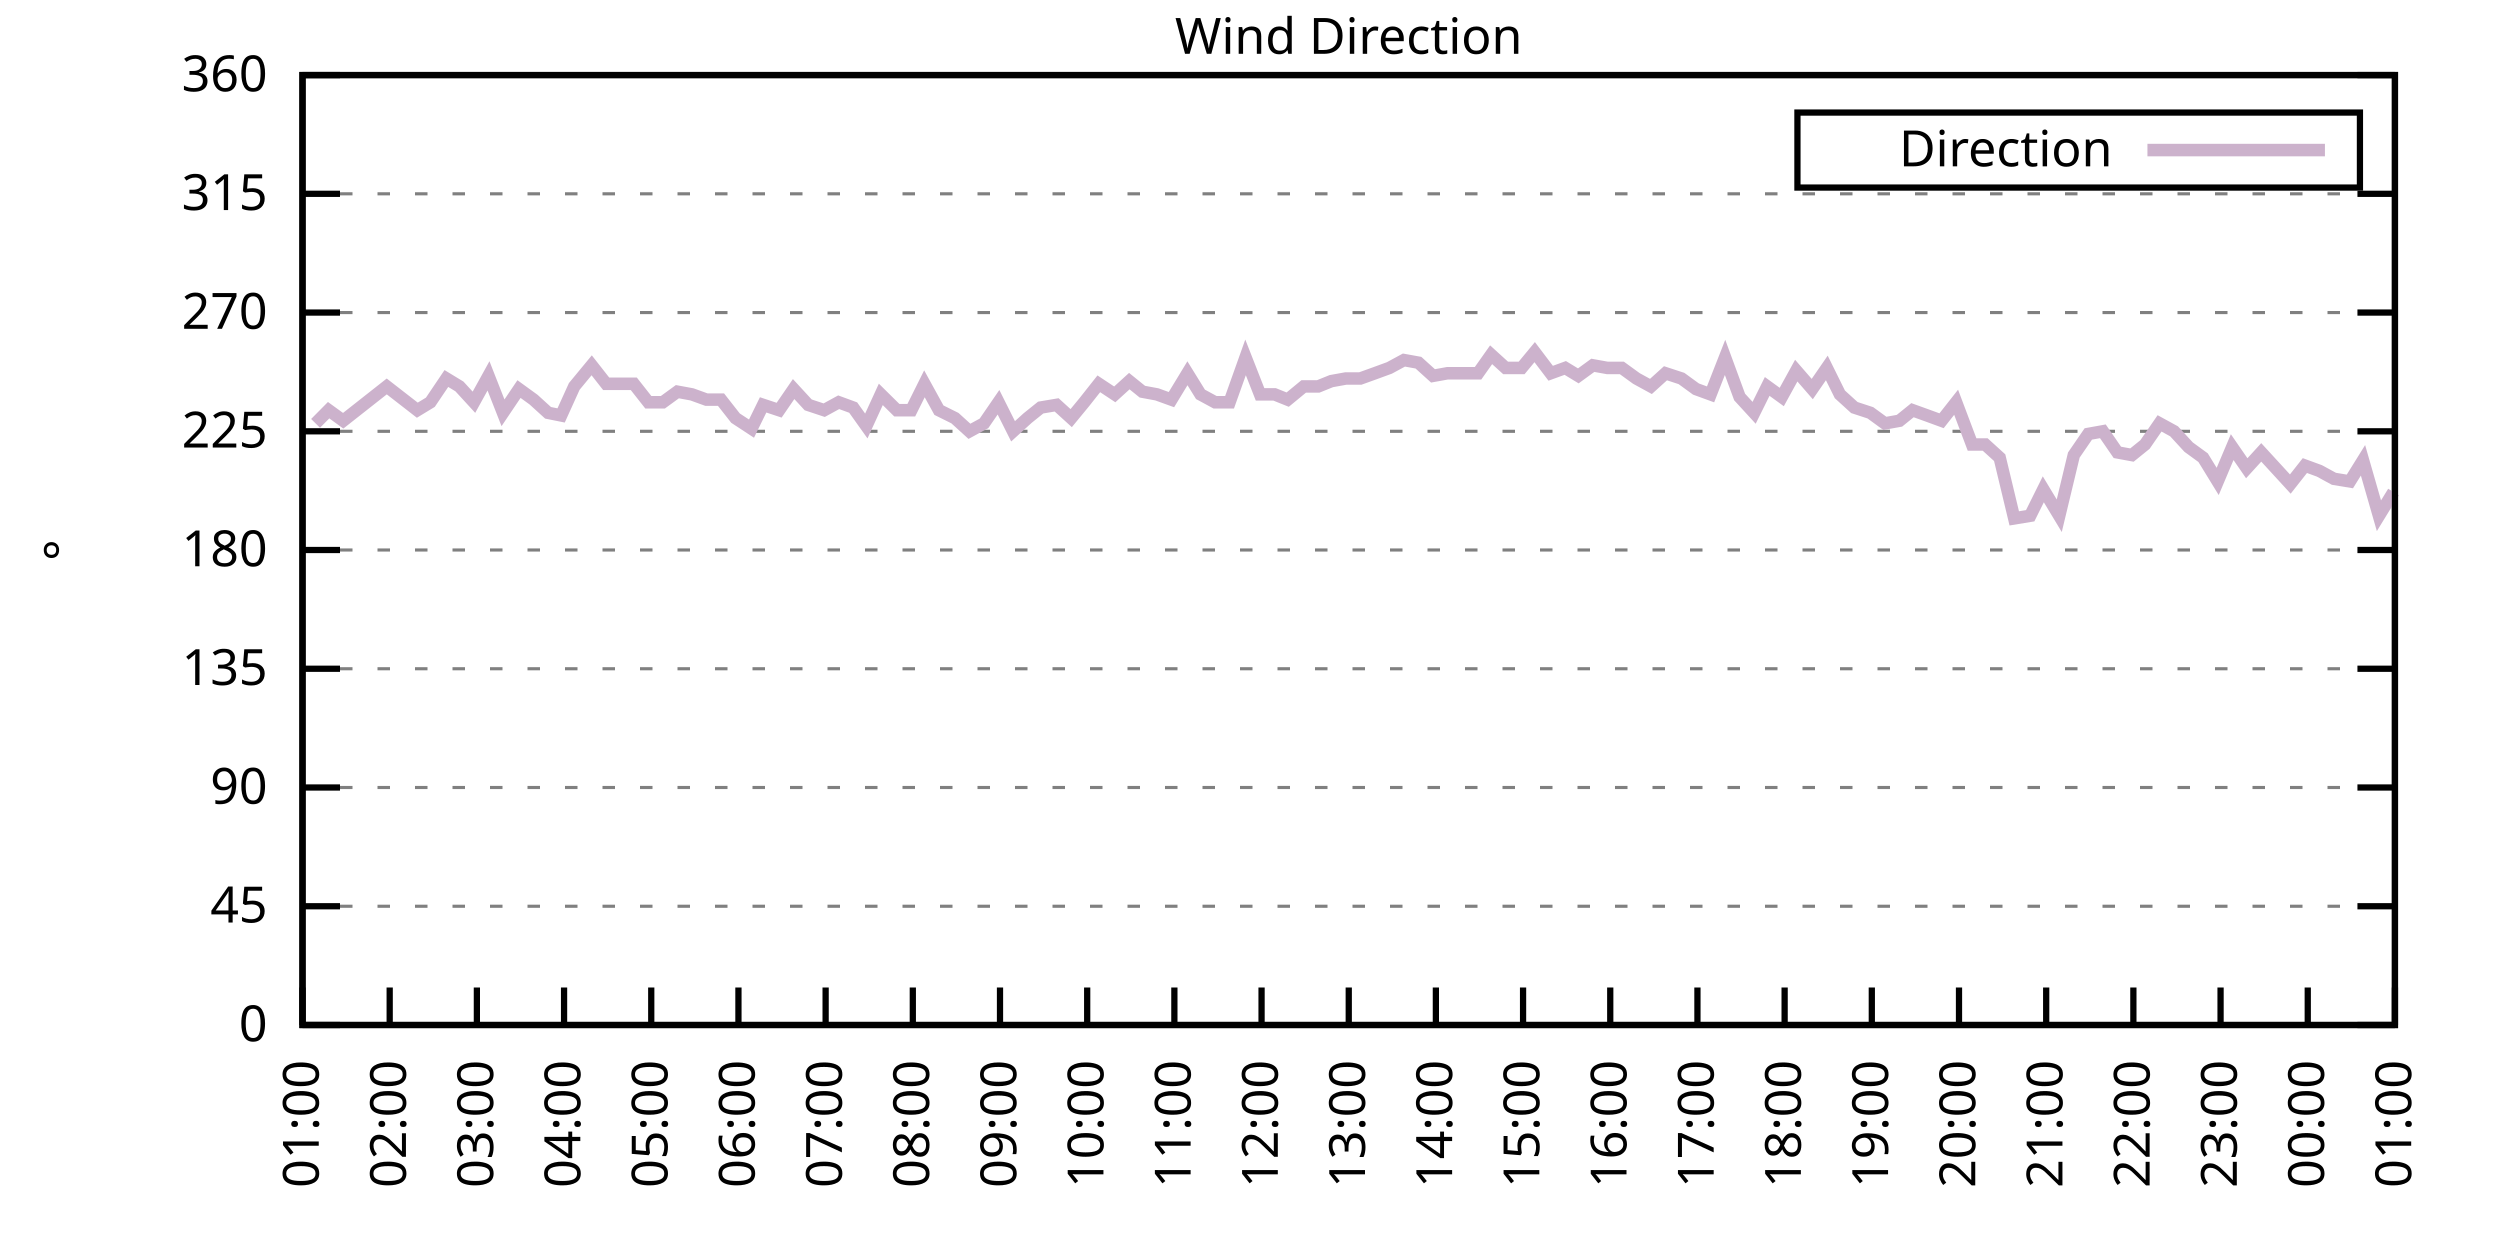
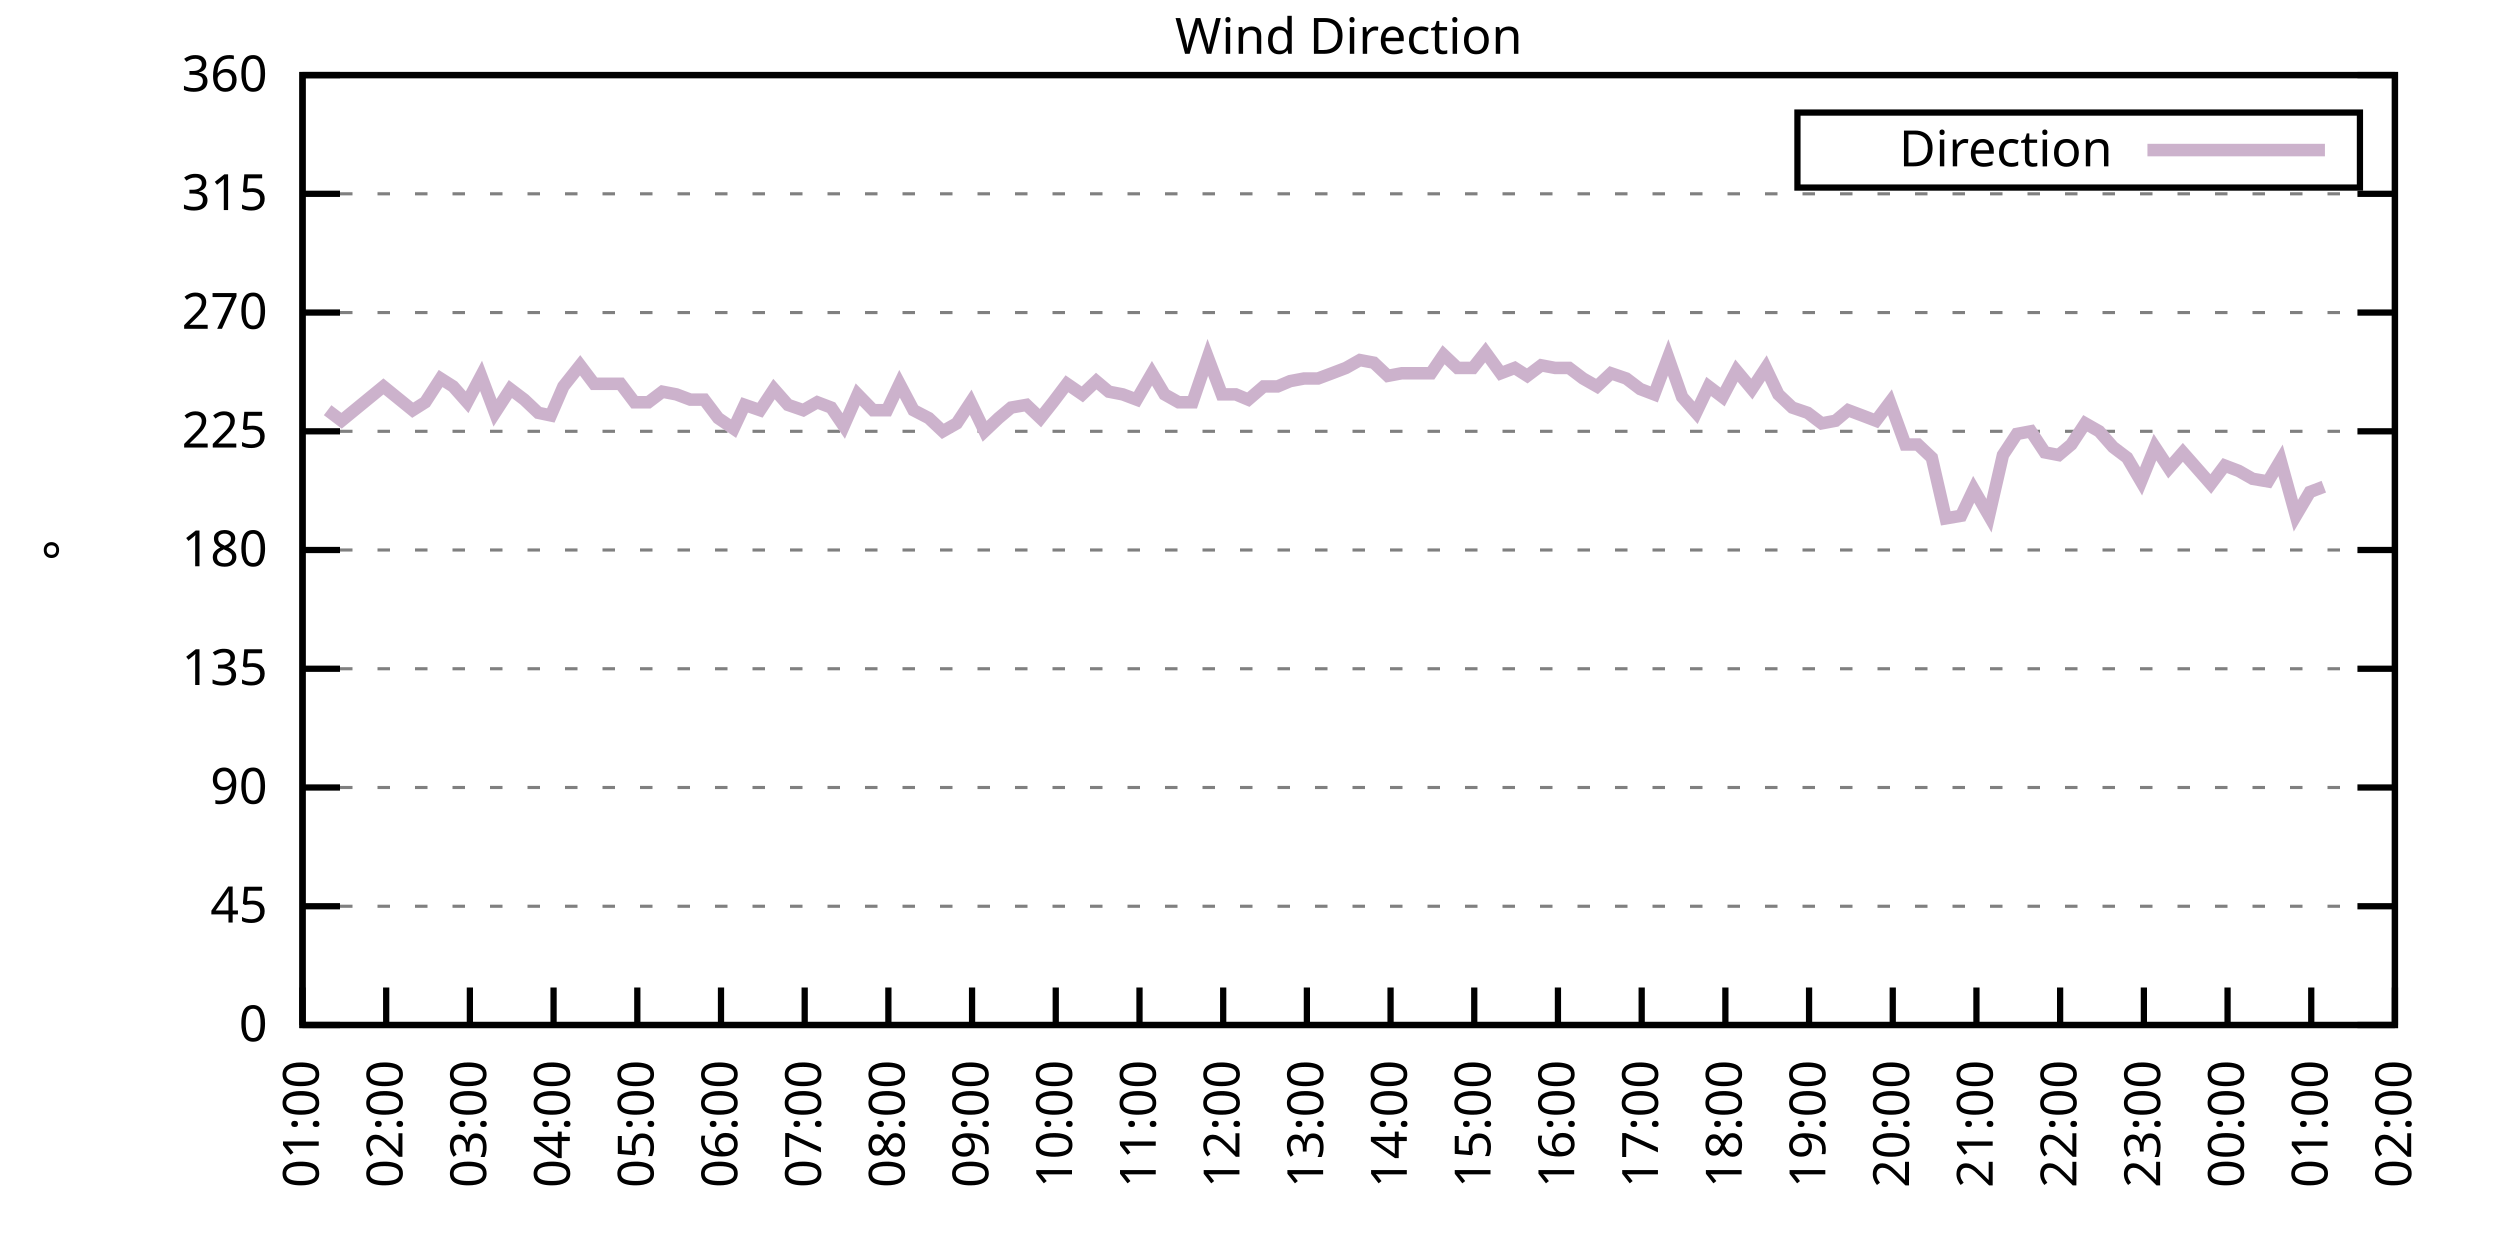
<svg xmlns="http://www.w3.org/2000/svg" xmlns:xlink="http://www.w3.org/1999/xlink" width="400" height="200" viewBox="0 0 400 200">
  <g id="gnuplot_canvas">
    <rect x="0" y="0" width="400" height="200" fill="none" />
    <defs>
      <circle id="gpDot" r="0.5" stroke-width="0.5" stroke="currentColor" />
      <path id="gpPt0" stroke-width="0.333" stroke="currentColor" d="M-1,0 h2 M0,-1 v2" />
      <path id="gpPt1" stroke-width="0.333" stroke="currentColor" d="M-1,-1 L1,1 M1,-1 L-1,1" />
      <path id="gpPt2" stroke-width="0.333" stroke="currentColor" d="M-1,0 L1,0 M0,-1 L0,1 M-1,-1 L1,1 M-1,1 L1,-1" />
      <rect id="gpPt3" stroke-width="0.333" stroke="currentColor" x="-1" y="-1" width="2" height="2" />
      <rect id="gpPt4" stroke-width="0.333" stroke="currentColor" fill="currentColor" x="-1" y="-1" width="2" height="2" />
      <circle id="gpPt5" stroke-width="0.333" stroke="currentColor" cx="0" cy="0" r="1" />
      <use xlink:href="#gpPt5" id="gpPt6" fill="currentColor" stroke="none" />
      <path id="gpPt7" stroke-width="0.333" stroke="currentColor" d="M0,-1.33 L-1.33,0.67 L1.33,0.67 z" />
      <use xlink:href="#gpPt7" id="gpPt8" fill="currentColor" stroke="none" />
      <use xlink:href="#gpPt7" id="gpPt9" stroke="currentColor" transform="rotate(180)" />
      <use xlink:href="#gpPt9" id="gpPt10" fill="currentColor" stroke="none" />
      <use xlink:href="#gpPt3" id="gpPt11" stroke="currentColor" transform="rotate(45)" />
      <use xlink:href="#gpPt11" id="gpPt12" fill="currentColor" stroke="none" />
      <path id="gpPt13" stroke-width="0.333" stroke="currentColor" d="M0,1.330 L1.265,0.411 L0.782,-1.067 L-0.782,-1.076 L-1.265,0.411 z" />
      <use xlink:href="#gpPt13" id="gpPt14" fill="currentColor" stroke="none" />
      <filter id="textbox" filterUnits="objectBoundingBox" x="0" y="0" height="1" width="1">
        <feFlood flood-color="white" flood-opacity="1" result="bgnd" />
        <feComposite in="SourceGraphic" in2="bgnd" operator="atop" />
      </filter>
      <filter id="greybox" filterUnits="objectBoundingBox" x="0" y="0" height="1" width="1">
        <feFlood flood-color="lightgrey" flood-opacity="1" result="grey" />
        <feComposite in="SourceGraphic" in2="grey" operator="atop" />
      </filter>
    </defs>
    <g fill="none" color="white" stroke="currentColor" stroke-width="1.00" stroke-linecap="butt" stroke-linejoin="miter">
</g>
    <g fill="none" color="black" stroke="currentColor" stroke-width="1.00" stroke-linecap="butt" stroke-linejoin="miter">
      <g stroke="none" shape-rendering="crispEdges">
        <polygon fill="rgb(255, 255, 255)" points="48.40,164.00 383.18,164.00 383.18,12.02 48.40,12.02 " />
      </g>
    </g>
    <g fill="none" color="black" stroke="currentColor" stroke-width="1.00" stroke-linecap="butt" stroke-linejoin="miter">
</g>
    <g fill="none" color="black" stroke="black" stroke-width="0.50" stroke-linecap="butt" stroke-linejoin="miter">
</g>
    <g fill="none" color="gray" stroke="currentColor" stroke-width="0.50" stroke-linecap="butt" stroke-linejoin="miter">
      <path stroke="gray" stroke-dasharray="2,4" class="gridline" d="M48.40,164.00 L383.19,164.00  " />
    </g>
    <g fill="none" color="gray" stroke="gray" stroke-width="1.00" stroke-linecap="butt" stroke-linejoin="miter">
</g>
    <g fill="none" color="black" stroke="currentColor" stroke-width="1.00" stroke-linecap="butt" stroke-linejoin="miter">
      <path stroke="black" d="M48.40,164.00 L54.40,164.00 M383.19,164.00 L377.19,164.00  " />
      <g transform="translate(42.80,166.60)" stroke="none" fill="black" font-family="Sans" font-size="8.00" text-anchor="end">
        <text>
          <tspan font-family="Sans"> 0</tspan>
        </text>
      </g>
    </g>
    <g fill="none" color="black" stroke="currentColor" stroke-width="1.00" stroke-linecap="butt" stroke-linejoin="miter">
</g>
    <g fill="none" color="black" stroke="black" stroke-width="0.50" stroke-linecap="butt" stroke-linejoin="miter">
</g>
    <g fill="none" color="gray" stroke="currentColor" stroke-width="0.50" stroke-linecap="butt" stroke-linejoin="miter">
      <path stroke="gray" stroke-dasharray="2,4" class="gridline" d="M48.40,145.00 L383.19,145.00  " />
    </g>
    <g fill="none" color="gray" stroke="gray" stroke-width="1.00" stroke-linecap="butt" stroke-linejoin="miter">
</g>
    <g fill="none" color="black" stroke="currentColor" stroke-width="1.00" stroke-linecap="butt" stroke-linejoin="miter">
      <path stroke="black" d="M48.40,145.00 L54.40,145.00 M383.19,145.00 L377.19,145.00  " />
      <g transform="translate(42.80,147.60)" stroke="none" fill="black" font-family="Sans" font-size="8.00" text-anchor="end">
        <text>
          <tspan font-family="Sans"> 45</tspan>
        </text>
      </g>
    </g>
    <g fill="none" color="black" stroke="currentColor" stroke-width="1.00" stroke-linecap="butt" stroke-linejoin="miter">
</g>
    <g fill="none" color="black" stroke="black" stroke-width="0.50" stroke-linecap="butt" stroke-linejoin="miter">
</g>
    <g fill="none" color="gray" stroke="currentColor" stroke-width="0.50" stroke-linecap="butt" stroke-linejoin="miter">
      <path stroke="gray" stroke-dasharray="2,4" class="gridline" d="M48.40,126.00 L383.19,126.00  " />
    </g>
    <g fill="none" color="gray" stroke="gray" stroke-width="1.00" stroke-linecap="butt" stroke-linejoin="miter">
</g>
    <g fill="none" color="black" stroke="currentColor" stroke-width="1.00" stroke-linecap="butt" stroke-linejoin="miter">
      <path stroke="black" d="M48.40,126.00 L54.40,126.00 M383.19,126.00 L377.19,126.00  " />
      <g transform="translate(42.80,128.60)" stroke="none" fill="black" font-family="Sans" font-size="8.00" text-anchor="end">
        <text>
          <tspan font-family="Sans"> 90</tspan>
        </text>
      </g>
    </g>
    <g fill="none" color="black" stroke="currentColor" stroke-width="1.00" stroke-linecap="butt" stroke-linejoin="miter">
</g>
    <g fill="none" color="black" stroke="black" stroke-width="0.50" stroke-linecap="butt" stroke-linejoin="miter">
</g>
    <g fill="none" color="gray" stroke="currentColor" stroke-width="0.50" stroke-linecap="butt" stroke-linejoin="miter">
      <path stroke="gray" stroke-dasharray="2,4" class="gridline" d="M48.40,107.00 L383.19,107.00  " />
    </g>
    <g fill="none" color="gray" stroke="gray" stroke-width="1.00" stroke-linecap="butt" stroke-linejoin="miter">
</g>
    <g fill="none" color="black" stroke="currentColor" stroke-width="1.00" stroke-linecap="butt" stroke-linejoin="miter">
      <path stroke="black" d="M48.40,107.00 L54.40,107.00 M383.19,107.00 L377.19,107.00  " />
      <g transform="translate(42.80,109.60)" stroke="none" fill="black" font-family="Sans" font-size="8.00" text-anchor="end">
        <text>
          <tspan font-family="Sans"> 135</tspan>
        </text>
      </g>
    </g>
    <g fill="none" color="black" stroke="currentColor" stroke-width="1.00" stroke-linecap="butt" stroke-linejoin="miter">
</g>
    <g fill="none" color="black" stroke="black" stroke-width="0.50" stroke-linecap="butt" stroke-linejoin="miter">
</g>
    <g fill="none" color="gray" stroke="currentColor" stroke-width="0.50" stroke-linecap="butt" stroke-linejoin="miter">
      <path stroke="gray" stroke-dasharray="2,4" class="gridline" d="M48.40,88.00 L383.19,88.00  " />
    </g>
    <g fill="none" color="gray" stroke="gray" stroke-width="1.00" stroke-linecap="butt" stroke-linejoin="miter">
</g>
    <g fill="none" color="black" stroke="currentColor" stroke-width="1.00" stroke-linecap="butt" stroke-linejoin="miter">
      <path stroke="black" d="M48.40,88.00 L54.40,88.00 M383.19,88.00 L377.19,88.00  " />
      <g transform="translate(42.80,90.60)" stroke="none" fill="black" font-family="Sans" font-size="8.00" text-anchor="end">
        <text>
          <tspan font-family="Sans"> 180</tspan>
        </text>
      </g>
    </g>
    <g fill="none" color="black" stroke="currentColor" stroke-width="1.00" stroke-linecap="butt" stroke-linejoin="miter">
</g>
    <g fill="none" color="black" stroke="black" stroke-width="0.50" stroke-linecap="butt" stroke-linejoin="miter">
</g>
    <g fill="none" color="gray" stroke="currentColor" stroke-width="0.50" stroke-linecap="butt" stroke-linejoin="miter">
      <path stroke="gray" stroke-dasharray="2,4" class="gridline" d="M48.40,69.01 L383.19,69.01  " />
    </g>
    <g fill="none" color="gray" stroke="gray" stroke-width="1.00" stroke-linecap="butt" stroke-linejoin="miter">
</g>
    <g fill="none" color="black" stroke="currentColor" stroke-width="1.00" stroke-linecap="butt" stroke-linejoin="miter">
      <path stroke="black" d="M48.40,69.01 L54.40,69.01 M383.19,69.01 L377.19,69.01  " />
      <g transform="translate(42.80,71.61)" stroke="none" fill="black" font-family="Sans" font-size="8.00" text-anchor="end">
        <text>
          <tspan font-family="Sans"> 225</tspan>
        </text>
      </g>
    </g>
    <g fill="none" color="black" stroke="currentColor" stroke-width="1.00" stroke-linecap="butt" stroke-linejoin="miter">
</g>
    <g fill="none" color="black" stroke="black" stroke-width="0.50" stroke-linecap="butt" stroke-linejoin="miter">
</g>
    <g fill="none" color="gray" stroke="currentColor" stroke-width="0.50" stroke-linecap="butt" stroke-linejoin="miter">
      <path stroke="gray" stroke-dasharray="2,4" class="gridline" d="M48.40,50.01 L383.19,50.01  " />
    </g>
    <g fill="none" color="gray" stroke="gray" stroke-width="1.00" stroke-linecap="butt" stroke-linejoin="miter">
</g>
    <g fill="none" color="black" stroke="currentColor" stroke-width="1.00" stroke-linecap="butt" stroke-linejoin="miter">
      <path stroke="black" d="M48.40,50.01 L54.40,50.01 M383.19,50.01 L377.19,50.01  " />
      <g transform="translate(42.80,52.61)" stroke="none" fill="black" font-family="Sans" font-size="8.00" text-anchor="end">
        <text>
          <tspan font-family="Sans"> 270</tspan>
        </text>
      </g>
    </g>
    <g fill="none" color="black" stroke="currentColor" stroke-width="1.00" stroke-linecap="butt" stroke-linejoin="miter">
</g>
    <g fill="none" color="black" stroke="black" stroke-width="0.50" stroke-linecap="butt" stroke-linejoin="miter">
</g>
    <g fill="none" color="gray" stroke="currentColor" stroke-width="0.50" stroke-linecap="butt" stroke-linejoin="miter">
      <path stroke="gray" stroke-dasharray="2,4" class="gridline" d="M48.40,31.01 L383.19,31.01  " />
    </g>
    <g fill="none" color="gray" stroke="gray" stroke-width="1.00" stroke-linecap="butt" stroke-linejoin="miter">
</g>
    <g fill="none" color="black" stroke="currentColor" stroke-width="1.00" stroke-linecap="butt" stroke-linejoin="miter">
      <path stroke="black" d="M48.40,31.01 L54.40,31.01 M383.19,31.01 L377.19,31.01  " />
      <g transform="translate(42.80,33.61)" stroke="none" fill="black" font-family="Sans" font-size="8.00" text-anchor="end">
        <text>
          <tspan font-family="Sans"> 315</tspan>
        </text>
      </g>
    </g>
    <g fill="none" color="black" stroke="currentColor" stroke-width="1.00" stroke-linecap="butt" stroke-linejoin="miter">
</g>
    <g fill="none" color="black" stroke="black" stroke-width="0.50" stroke-linecap="butt" stroke-linejoin="miter">
</g>
    <g fill="none" color="gray" stroke="currentColor" stroke-width="0.50" stroke-linecap="butt" stroke-linejoin="miter">
      <path stroke="gray" stroke-dasharray="2,4" class="gridline" d="M48.40,12.01 L383.19,12.01  " />
    </g>
    <g fill="none" color="gray" stroke="gray" stroke-width="1.00" stroke-linecap="butt" stroke-linejoin="miter">
</g>
    <g fill="none" color="black" stroke="currentColor" stroke-width="1.00" stroke-linecap="butt" stroke-linejoin="miter">
      <path stroke="black" d="M48.40,12.01 L54.40,12.01 M383.19,12.01 L377.19,12.01  " />
      <g transform="translate(42.80,14.61)" stroke="none" fill="black" font-family="Sans" font-size="8.00" text-anchor="end">
        <text>
          <tspan font-family="Sans"> 360</tspan>
        </text>
      </g>
    </g>
    <g fill="none" color="black" stroke="currentColor" stroke-width="1.00" stroke-linecap="butt" stroke-linejoin="miter">
      <path stroke="black" d="M48.40,164.00 L48.40,158.00  " />
      <g transform="translate(51.00,169.60) rotate(270.00)" stroke="none" fill="black" font-family="Sans" font-size="8.00" text-anchor="end">
        <text>
          <tspan font-family="Sans">01:00</tspan>
        </text>
      </g>
    </g>
    <g fill="none" color="black" stroke="currentColor" stroke-width="1.00" stroke-linecap="butt" stroke-linejoin="miter">
-       <path stroke="black" d="M62.35,164.00 L62.35,158.00  " />
-       <g transform="translate(64.95,169.60) rotate(270.00)" stroke="none" fill="black" font-family="Sans" font-size="8.00" text-anchor="end">
+       <path stroke="black" d="M61.79,164.00 L61.79,158.00  " />
+       <g transform="translate(64.39,169.60) rotate(270.00)" stroke="none" fill="black" font-family="Sans" font-size="8.00" text-anchor="end">
        <text>
          <tspan font-family="Sans">02:00</tspan>
        </text>
      </g>
    </g>
    <g fill="none" color="black" stroke="currentColor" stroke-width="1.00" stroke-linecap="butt" stroke-linejoin="miter">
-       <path stroke="black" d="M76.30,164.00 L76.30,158.00  " />
-       <g transform="translate(78.90,169.60) rotate(270.00)" stroke="none" fill="black" font-family="Sans" font-size="8.00" text-anchor="end">
+       <path stroke="black" d="M75.18,164.00 L75.18,158.00  " />
+       <g transform="translate(77.78,169.60) rotate(270.00)" stroke="none" fill="black" font-family="Sans" font-size="8.00" text-anchor="end">
        <text>
          <tspan font-family="Sans">03:00</tspan>
        </text>
      </g>
    </g>
    <g fill="none" color="black" stroke="currentColor" stroke-width="1.00" stroke-linecap="butt" stroke-linejoin="miter">
-       <path stroke="black" d="M90.25,164.00 L90.25,158.00  " />
-       <g transform="translate(92.85,169.60) rotate(270.00)" stroke="none" fill="black" font-family="Sans" font-size="8.00" text-anchor="end">
+       <path stroke="black" d="M88.57,164.00 L88.57,158.00  " />
+       <g transform="translate(91.17,169.60) rotate(270.00)" stroke="none" fill="black" font-family="Sans" font-size="8.00" text-anchor="end">
        <text>
          <tspan font-family="Sans">04:00</tspan>
        </text>
      </g>
    </g>
    <g fill="none" color="black" stroke="currentColor" stroke-width="1.00" stroke-linecap="butt" stroke-linejoin="miter">
-       <path stroke="black" d="M104.20,164.00 L104.20,158.00  " />
-       <g transform="translate(106.80,169.60) rotate(270.00)" stroke="none" fill="black" font-family="Sans" font-size="8.00" text-anchor="end">
+       <path stroke="black" d="M101.97,164.00 L101.97,158.00  " />
+       <g transform="translate(104.57,169.60) rotate(270.00)" stroke="none" fill="black" font-family="Sans" font-size="8.00" text-anchor="end">
        <text>
          <tspan font-family="Sans">05:00</tspan>
        </text>
      </g>
    </g>
    <g fill="none" color="black" stroke="currentColor" stroke-width="1.00" stroke-linecap="butt" stroke-linejoin="miter">
-       <path stroke="black" d="M118.15,164.00 L118.15,158.00  " />
-       <g transform="translate(120.75,169.60) rotate(270.00)" stroke="none" fill="black" font-family="Sans" font-size="8.00" text-anchor="end">
+       <path stroke="black" d="M115.36,164.00 L115.36,158.00  " />
+       <g transform="translate(117.96,169.60) rotate(270.00)" stroke="none" fill="black" font-family="Sans" font-size="8.00" text-anchor="end">
        <text>
          <tspan font-family="Sans">06:00</tspan>
        </text>
      </g>
    </g>
    <g fill="none" color="black" stroke="currentColor" stroke-width="1.00" stroke-linecap="butt" stroke-linejoin="miter">
-       <path stroke="black" d="M132.10,164.00 L132.10,158.00  " />
-       <g transform="translate(134.70,169.60) rotate(270.00)" stroke="none" fill="black" font-family="Sans" font-size="8.00" text-anchor="end">
+       <path stroke="black" d="M128.75,164.00 L128.75,158.00  " />
+       <g transform="translate(131.35,169.60) rotate(270.00)" stroke="none" fill="black" font-family="Sans" font-size="8.00" text-anchor="end">
        <text>
          <tspan font-family="Sans">07:00</tspan>
        </text>
      </g>
    </g>
    <g fill="none" color="black" stroke="currentColor" stroke-width="1.00" stroke-linecap="butt" stroke-linejoin="miter">
-       <path stroke="black" d="M146.05,164.00 L146.05,158.00  " />
-       <g transform="translate(148.65,169.60) rotate(270.00)" stroke="none" fill="black" font-family="Sans" font-size="8.00" text-anchor="end">
+       <path stroke="black" d="M142.14,164.00 L142.14,158.00  " />
+       <g transform="translate(144.74,169.60) rotate(270.00)" stroke="none" fill="black" font-family="Sans" font-size="8.00" text-anchor="end">
        <text>
          <tspan font-family="Sans">08:00</tspan>
        </text>
      </g>
    </g>
    <g fill="none" color="black" stroke="currentColor" stroke-width="1.00" stroke-linecap="butt" stroke-linejoin="miter">
-       <path stroke="black" d="M160.00,164.00 L160.00,158.00  " />
-       <g transform="translate(162.60,169.60) rotate(270.00)" stroke="none" fill="black" font-family="Sans" font-size="8.00" text-anchor="end">
+       <path stroke="black" d="M155.53,164.00 L155.53,158.00  " />
+       <g transform="translate(158.13,169.60) rotate(270.00)" stroke="none" fill="black" font-family="Sans" font-size="8.00" text-anchor="end">
        <text>
          <tspan font-family="Sans">09:00</tspan>
        </text>
      </g>
    </g>
    <g fill="none" color="black" stroke="currentColor" stroke-width="1.00" stroke-linecap="butt" stroke-linejoin="miter">
-       <path stroke="black" d="M173.95,164.00 L173.95,158.00  " />
-       <g transform="translate(176.55,169.60) rotate(270.00)" stroke="none" fill="black" font-family="Sans" font-size="8.00" text-anchor="end">
+       <path stroke="black" d="M168.92,164.00 L168.92,158.00  " />
+       <g transform="translate(171.52,169.60) rotate(270.00)" stroke="none" fill="black" font-family="Sans" font-size="8.00" text-anchor="end">
        <text>
          <tspan font-family="Sans">10:00</tspan>
        </text>
      </g>
    </g>
    <g fill="none" color="black" stroke="currentColor" stroke-width="1.00" stroke-linecap="butt" stroke-linejoin="miter">
-       <path stroke="black" d="M187.90,164.00 L187.90,158.00  " />
-       <g transform="translate(190.50,169.60) rotate(270.00)" stroke="none" fill="black" font-family="Sans" font-size="8.00" text-anchor="end">
+       <path stroke="black" d="M182.32,164.00 L182.32,158.00  " />
+       <g transform="translate(184.92,169.60) rotate(270.00)" stroke="none" fill="black" font-family="Sans" font-size="8.00" text-anchor="end">
        <text>
          <tspan font-family="Sans">11:00</tspan>
        </text>
      </g>
    </g>
    <g fill="none" color="black" stroke="currentColor" stroke-width="1.00" stroke-linecap="butt" stroke-linejoin="miter">
-       <path stroke="black" d="M201.85,164.00 L201.85,158.00  " />
-       <g transform="translate(204.45,169.60) rotate(270.00)" stroke="none" fill="black" font-family="Sans" font-size="8.00" text-anchor="end">
+       <path stroke="black" d="M195.71,164.00 L195.71,158.00  " />
+       <g transform="translate(198.31,169.60) rotate(270.00)" stroke="none" fill="black" font-family="Sans" font-size="8.00" text-anchor="end">
        <text>
          <tspan font-family="Sans">12:00</tspan>
        </text>
      </g>
    </g>
    <g fill="none" color="black" stroke="currentColor" stroke-width="1.00" stroke-linecap="butt" stroke-linejoin="miter">
-       <path stroke="black" d="M215.80,164.00 L215.80,158.00  " />
-       <g transform="translate(218.40,169.60) rotate(270.00)" stroke="none" fill="black" font-family="Sans" font-size="8.00" text-anchor="end">
+       <path stroke="black" d="M209.10,164.00 L209.10,158.00  " />
+       <g transform="translate(211.70,169.60) rotate(270.00)" stroke="none" fill="black" font-family="Sans" font-size="8.00" text-anchor="end">
        <text>
          <tspan font-family="Sans">13:00</tspan>
        </text>
      </g>
    </g>
    <g fill="none" color="black" stroke="currentColor" stroke-width="1.00" stroke-linecap="butt" stroke-linejoin="miter">
-       <path stroke="black" d="M229.74,164.00 L229.74,158.00  " />
-       <g transform="translate(232.34,169.60) rotate(270.00)" stroke="none" fill="black" font-family="Sans" font-size="8.00" text-anchor="end">
+       <path stroke="black" d="M222.49,164.00 L222.49,158.00  " />
+       <g transform="translate(225.09,169.60) rotate(270.00)" stroke="none" fill="black" font-family="Sans" font-size="8.00" text-anchor="end">
        <text>
          <tspan font-family="Sans">14:00</tspan>
        </text>
      </g>
    </g>
    <g fill="none" color="black" stroke="currentColor" stroke-width="1.00" stroke-linecap="butt" stroke-linejoin="miter">
-       <path stroke="black" d="M243.69,164.00 L243.69,158.00  " />
-       <g transform="translate(246.29,169.60) rotate(270.00)" stroke="none" fill="black" font-family="Sans" font-size="8.00" text-anchor="end">
+       <path stroke="black" d="M235.88,164.00 L235.88,158.00  " />
+       <g transform="translate(238.48,169.60) rotate(270.00)" stroke="none" fill="black" font-family="Sans" font-size="8.00" text-anchor="end">
        <text>
          <tspan font-family="Sans">15:00</tspan>
        </text>
      </g>
    </g>
    <g fill="none" color="black" stroke="currentColor" stroke-width="1.00" stroke-linecap="butt" stroke-linejoin="miter">
-       <path stroke="black" d="M257.64,164.00 L257.64,158.00  " />
-       <g transform="translate(260.24,169.60) rotate(270.00)" stroke="none" fill="black" font-family="Sans" font-size="8.00" text-anchor="end">
+       <path stroke="black" d="M249.27,164.00 L249.27,158.00  " />
+       <g transform="translate(251.87,169.60) rotate(270.00)" stroke="none" fill="black" font-family="Sans" font-size="8.00" text-anchor="end">
        <text>
          <tspan font-family="Sans">16:00</tspan>
        </text>
      </g>
    </g>
    <g fill="none" color="black" stroke="currentColor" stroke-width="1.00" stroke-linecap="butt" stroke-linejoin="miter">
-       <path stroke="black" d="M271.59,164.00 L271.59,158.00  " />
-       <g transform="translate(274.19,169.60) rotate(270.00)" stroke="none" fill="black" font-family="Sans" font-size="8.00" text-anchor="end">
+       <path stroke="black" d="M262.67,164.00 L262.67,158.00  " />
+       <g transform="translate(265.27,169.60) rotate(270.00)" stroke="none" fill="black" font-family="Sans" font-size="8.00" text-anchor="end">
        <text>
          <tspan font-family="Sans">17:00</tspan>
        </text>
      </g>
    </g>
    <g fill="none" color="black" stroke="currentColor" stroke-width="1.00" stroke-linecap="butt" stroke-linejoin="miter">
-       <path stroke="black" d="M285.54,164.00 L285.54,158.00  " />
-       <g transform="translate(288.14,169.60) rotate(270.00)" stroke="none" fill="black" font-family="Sans" font-size="8.00" text-anchor="end">
+       <path stroke="black" d="M276.06,164.00 L276.06,158.00  " />
+       <g transform="translate(278.66,169.60) rotate(270.00)" stroke="none" fill="black" font-family="Sans" font-size="8.00" text-anchor="end">
        <text>
          <tspan font-family="Sans">18:00</tspan>
        </text>
      </g>
    </g>
    <g fill="none" color="black" stroke="currentColor" stroke-width="1.00" stroke-linecap="butt" stroke-linejoin="miter">
-       <path stroke="black" d="M299.49,164.00 L299.49,158.00  " />
-       <g transform="translate(302.09,169.60) rotate(270.00)" stroke="none" fill="black" font-family="Sans" font-size="8.00" text-anchor="end">
+       <path stroke="black" d="M289.45,164.00 L289.45,158.00  " />
+       <g transform="translate(292.05,169.60) rotate(270.00)" stroke="none" fill="black" font-family="Sans" font-size="8.00" text-anchor="end">
        <text>
          <tspan font-family="Sans">19:00</tspan>
        </text>
      </g>
    </g>
    <g fill="none" color="black" stroke="currentColor" stroke-width="1.00" stroke-linecap="butt" stroke-linejoin="miter">
-       <path stroke="black" d="M313.44,164.00 L313.44,158.00  " />
-       <g transform="translate(316.04,169.60) rotate(270.00)" stroke="none" fill="black" font-family="Sans" font-size="8.00" text-anchor="end">
+       <path stroke="black" d="M302.84,164.00 L302.84,158.00  " />
+       <g transform="translate(305.44,169.60) rotate(270.00)" stroke="none" fill="black" font-family="Sans" font-size="8.00" text-anchor="end">
        <text>
          <tspan font-family="Sans">20:00</tspan>
        </text>
      </g>
    </g>
    <g fill="none" color="black" stroke="currentColor" stroke-width="1.00" stroke-linecap="butt" stroke-linejoin="miter">
-       <path stroke="black" d="M327.39,164.00 L327.39,158.00  " />
-       <g transform="translate(329.99,169.60) rotate(270.00)" stroke="none" fill="black" font-family="Sans" font-size="8.00" text-anchor="end">
+       <path stroke="black" d="M316.23,164.00 L316.23,158.00  " />
+       <g transform="translate(318.83,169.60) rotate(270.00)" stroke="none" fill="black" font-family="Sans" font-size="8.00" text-anchor="end">
        <text>
          <tspan font-family="Sans">21:00</tspan>
        </text>
      </g>
    </g>
    <g fill="none" color="black" stroke="currentColor" stroke-width="1.00" stroke-linecap="butt" stroke-linejoin="miter">
-       <path stroke="black" d="M341.34,164.00 L341.34,158.00  " />
-       <g transform="translate(343.94,169.60) rotate(270.00)" stroke="none" fill="black" font-family="Sans" font-size="8.00" text-anchor="end">
+       <path stroke="black" d="M329.62,164.00 L329.62,158.00  " />
+       <g transform="translate(332.22,169.60) rotate(270.00)" stroke="none" fill="black" font-family="Sans" font-size="8.00" text-anchor="end">
        <text>
          <tspan font-family="Sans">22:00</tspan>
        </text>
      </g>
    </g>
    <g fill="none" color="black" stroke="currentColor" stroke-width="1.00" stroke-linecap="butt" stroke-linejoin="miter">
-       <path stroke="black" d="M355.29,164.00 L355.29,158.00  " />
-       <g transform="translate(357.89,169.60) rotate(270.00)" stroke="none" fill="black" font-family="Sans" font-size="8.00" text-anchor="end">
+       <path stroke="black" d="M343.02,164.00 L343.02,158.00  " />
+       <g transform="translate(345.62,169.60) rotate(270.00)" stroke="none" fill="black" font-family="Sans" font-size="8.00" text-anchor="end">
        <text>
          <tspan font-family="Sans">23:00</tspan>
        </text>
      </g>
    </g>
    <g fill="none" color="black" stroke="currentColor" stroke-width="1.00" stroke-linecap="butt" stroke-linejoin="miter">
-       <path stroke="black" d="M369.24,164.00 L369.24,158.00  " />
-       <g transform="translate(371.84,169.60) rotate(270.00)" stroke="none" fill="black" font-family="Sans" font-size="8.00" text-anchor="end">
+       <path stroke="black" d="M356.41,164.00 L356.41,158.00  " />
+       <g transform="translate(359.01,169.60) rotate(270.00)" stroke="none" fill="black" font-family="Sans" font-size="8.00" text-anchor="end">
        <text>
          <tspan font-family="Sans">00:00</tspan>
+         </text>
+       </g>
+     </g>
+     <g fill="none" color="black" stroke="currentColor" stroke-width="1.00" stroke-linecap="butt" stroke-linejoin="miter">
+       <path stroke="black" d="M369.80,164.00 L369.80,158.00  " />
+       <g transform="translate(372.40,169.60) rotate(270.00)" stroke="none" fill="black" font-family="Sans" font-size="8.00" text-anchor="end">
+         <text>
+           <tspan font-family="Sans">01:00</tspan>
        </text>
      </g>
    </g>
    <g fill="none" color="black" stroke="currentColor" stroke-width="1.00" stroke-linecap="butt" stroke-linejoin="miter">
      <path stroke="black" d="M383.19,164.00 L383.19,158.00  " />
      <g transform="translate(385.79,169.60) rotate(270.00)" stroke="none" fill="black" font-family="Sans" font-size="8.00" text-anchor="end">
        <text>
-           <tspan font-family="Sans">01:00</tspan>
+           <tspan font-family="Sans">02:00</tspan>
        </text>
      </g>
    </g>
    <g fill="none" color="black" stroke="currentColor" stroke-width="1.00" stroke-linecap="butt" stroke-linejoin="miter">
</g>
    <g fill="none" color="black" stroke="currentColor" stroke-width="1.00" stroke-linecap="butt" stroke-linejoin="miter">
      <path stroke="black" d="M48.40,12.01 L48.40,164.00 L383.19,164.00 L383.19,12.01 L48.40,12.01 Z  " />
    </g>
    <g fill="none" color="black" stroke="currentColor" stroke-width="1.00" stroke-linecap="butt" stroke-linejoin="miter">
</g>
    <g fill="none" color="black" stroke="currentColor" stroke-width="1.00" stroke-linecap="butt" stroke-linejoin="miter">
      <path stroke="black" d="M287.59,30.01 L287.59,18.01 L377.59,18.01 L377.59,30.01 L287.59,30.01 Z  " />
    </g>
    <g id="Wind_direction_plot_1">
      <g fill="none" color="white" stroke="black" stroke-width="2.00" stroke-linecap="butt" stroke-linejoin="miter">
</g>
      <g fill="none" color="black" stroke="currentColor" stroke-width="2.00" stroke-linecap="butt" stroke-linejoin="miter">
        <g transform="translate(337.99,26.61)" stroke="none" fill="black" font-family="Sans" font-size="8.00" text-anchor="end">
          <text>
            <tspan font-family="Sans">Direction</tspan>
          </text>
        </g>
      </g>
      <g fill="none" color="black" stroke="currentColor" stroke-width="2.00" stroke-linecap="butt" stroke-linejoin="miter">
-         <path stroke="rgb(204, 178, 204)" d="M343.59,24.01 L371.99,24.01 M50.49,67.74 L52.58,65.63 L54.91,67.32 L61.88,61.83 L66.77,65.63 L68.86,64.36   L71.42,60.56 L73.51,61.83 L75.83,64.36 L78.16,60.14 L80.48,66.05 L83.04,62.25 L85.37,63.94 L87.69,66.05   L89.78,66.47 L91.88,61.83 L94.67,58.45 L96.99,61.41 L99.08,61.41 L101.41,61.41 L103.73,64.36 L106.06,64.36   L108.38,62.67 L110.71,63.10 L113.03,63.94 L115.36,63.94 L117.68,66.90 L120.24,68.58 L122.10,64.78 L124.66,65.63   L126.98,62.25 L129.31,64.78 L131.87,65.63 L134.19,64.36 L136.51,65.21 L138.61,68.16 L140.93,63.10 L143.49,65.63   L145.81,65.63 L147.91,61.41 L150.23,65.63 L152.79,66.90 L155.11,69.01 L157.44,67.74 L159.76,64.36 L162.09,69.01   L164.41,66.90 L166.51,65.21 L169.06,64.78 L171.39,66.90 L173.48,64.36 L175.81,61.41 L178.36,63.10 L180.69,60.98   L182.78,62.67 L185.11,63.10 L187.43,63.94 L189.99,59.72 L192.08,63.10 L194.41,64.36 L196.73,64.36 L199.29,57.18   L201.61,63.10 L203.94,63.10 L206.03,63.94 L208.59,61.83 L210.91,61.83 L213.01,60.98 L215.33,60.56 L217.65,60.56   L219.98,59.72 L222.30,58.87 L224.63,57.61 L226.95,58.03 L229.28,60.14 L231.60,59.72 L234.16,59.72 L236.49,59.72   L238.58,56.76 L240.90,58.87 L243.46,58.87 L245.55,56.34 L248.11,59.72 L250.44,58.87 L252.53,60.14 L254.85,58.45   L257.18,58.87 L259.50,58.87 L261.83,60.56 L264.15,61.83 L266.48,59.72 L269.04,60.56 L271.36,62.25 L273.69,63.10   L276.01,57.18 L278.34,63.52 L280.66,66.05 L282.75,61.83 L285.08,63.52 L287.40,59.30 L289.96,62.25 L292.29,58.87   L294.38,63.10 L296.70,65.21 L299.26,66.05 L301.58,67.74 L303.91,67.32 L306.00,65.63 L308.33,66.47 L310.65,67.32   L312.98,64.36 L315.53,71.12 L317.63,71.12 L319.95,73.23 L322.28,82.94 L324.83,82.52 L326.93,78.29 L329.48,82.52   L331.81,72.81 L334.13,69.43 L336.46,69.01 L338.78,72.38 L341.11,72.81 L343.20,71.12 L345.53,67.74 L347.85,69.01   L350.18,71.54 L352.50,73.23 L354.83,77.03 L357.15,71.54 L359.48,74.92 L361.80,72.38 L364.13,74.92 L366.45,77.45   L368.78,74.49 L371.10,75.34 L373.43,76.61 L375.98,77.03 L378.08,73.65 L380.63,82.52 L382.96,78.72  " />
+         <path stroke="rgb(204, 178, 204)" d="M343.59,24.01 L371.99,24.01 M52.42,65.63 L54.65,67.32 L61.35,61.83 L66.03,65.63 L68.04,64.36 L70.50,60.56   L72.50,61.83 L74.74,64.36 L76.97,60.14 L79.20,66.05 L81.66,62.25 L83.89,63.94 L86.12,66.05 L88.13,66.47   L90.14,61.83 L92.82,58.45 L95.05,61.41 L97.06,61.41 L99.29,61.41 L101.52,64.36 L103.75,64.36 L105.98,62.67   L108.22,63.10 L110.45,63.94 L112.68,63.94 L114.91,66.90 L117.37,68.58 L119.15,64.78 L121.61,65.63 L123.84,62.25   L126.07,64.78 L128.53,65.63 L130.76,64.36 L132.99,65.21 L135.00,68.16 L137.23,63.10 L139.69,65.63 L141.92,65.63   L143.93,61.41 L146.16,65.63 L148.61,66.90 L150.85,69.01 L153.08,67.74 L155.31,64.36 L157.54,69.01 L159.77,66.90   L161.78,65.21 L164.24,64.78 L166.47,66.90 L168.48,64.36 L170.71,61.41 L173.17,63.10 L175.40,60.98 L177.41,62.67   L179.64,63.10 L181.87,63.94 L184.32,59.72 L186.33,63.10 L188.57,64.36 L190.80,64.36 L193.25,57.18 L195.48,63.10   L197.72,63.10 L199.73,63.94 L202.18,61.83 L204.41,61.83 L206.42,60.98 L208.65,60.56 L210.88,60.56 L213.12,59.72   L215.35,58.87 L217.58,57.61 L219.81,58.03 L222.04,60.14 L224.28,59.72 L226.73,59.72 L228.96,59.72 L230.97,56.76   L233.20,58.87 L235.66,58.87 L237.67,56.34 L240.12,59.72 L242.36,58.87 L244.36,60.14 L246.60,58.45 L248.83,58.87   L251.06,58.87 L253.29,60.56 L255.52,61.83 L257.76,59.72 L260.21,60.56 L262.44,62.25 L264.67,63.10 L266.91,57.18   L269.14,63.52 L271.37,66.05 L273.38,61.83 L275.61,63.52 L277.84,59.30 L280.30,62.25 L282.53,58.87 L284.54,63.10   L286.77,65.21 L289.23,66.05 L291.46,67.74 L293.69,67.32 L295.70,65.63 L297.93,66.47 L300.16,67.32 L302.39,64.36   L304.85,71.12 L306.86,71.12 L309.09,73.23 L311.32,82.94 L313.78,82.52 L315.79,78.29 L318.24,82.52 L320.47,72.81   L322.70,69.43 L324.94,69.01 L327.17,72.38 L329.40,72.81 L331.41,71.12 L333.64,67.74 L335.87,69.01 L338.10,71.54   L340.34,73.23 L342.57,77.03 L344.80,71.54 L347.03,74.92 L349.26,72.38 L351.50,74.92 L353.73,77.45 L355.96,74.49   L358.19,75.34 L360.42,76.61 L362.88,77.03 L364.89,73.65 L367.34,82.52 L369.58,78.72 L371.81,77.87  " />
      </g>
    </g>
    <g fill="none" color="black" stroke="currentColor" stroke-width="2.00" stroke-linecap="butt" stroke-linejoin="miter">
</g>
    <g fill="none" color="black" stroke="black" stroke-width="1.00" stroke-linecap="butt" stroke-linejoin="miter">
</g>
    <g fill="none" color="black" stroke="currentColor" stroke-width="1.00" stroke-linecap="butt" stroke-linejoin="miter">
      <path stroke="black" d="M48.40,12.01 L48.40,164.00 L383.19,164.00 L383.19,12.01 L48.40,12.01 Z  " />
      <g transform="translate(12.80,88.01) rotate(270.00)" stroke="none" fill="black" font-family="Sans" font-size="8.00" text-anchor="middle">
        <text>
          <tspan font-family="Sans">°</tspan>
        </text>
      </g>
    </g>
    <g fill="none" color="black" stroke="currentColor" stroke-width="1.00" stroke-linecap="butt" stroke-linejoin="miter">
</g>
    <g fill="none" color="black" stroke="currentColor" stroke-width="1.00" stroke-linecap="butt" stroke-linejoin="miter">
      <g transform="translate(215.79,8.61)" stroke="none" fill="black" font-family="Sans" font-size="8.00" text-anchor="middle">
        <text>
          <tspan font-family="Sans">Wind Direction</tspan>
        </text>
      </g>
    </g>
    <g fill="none" color="black" stroke="currentColor" stroke-width="1.00" stroke-linecap="butt" stroke-linejoin="miter">
</g>
  </g>
</svg>
